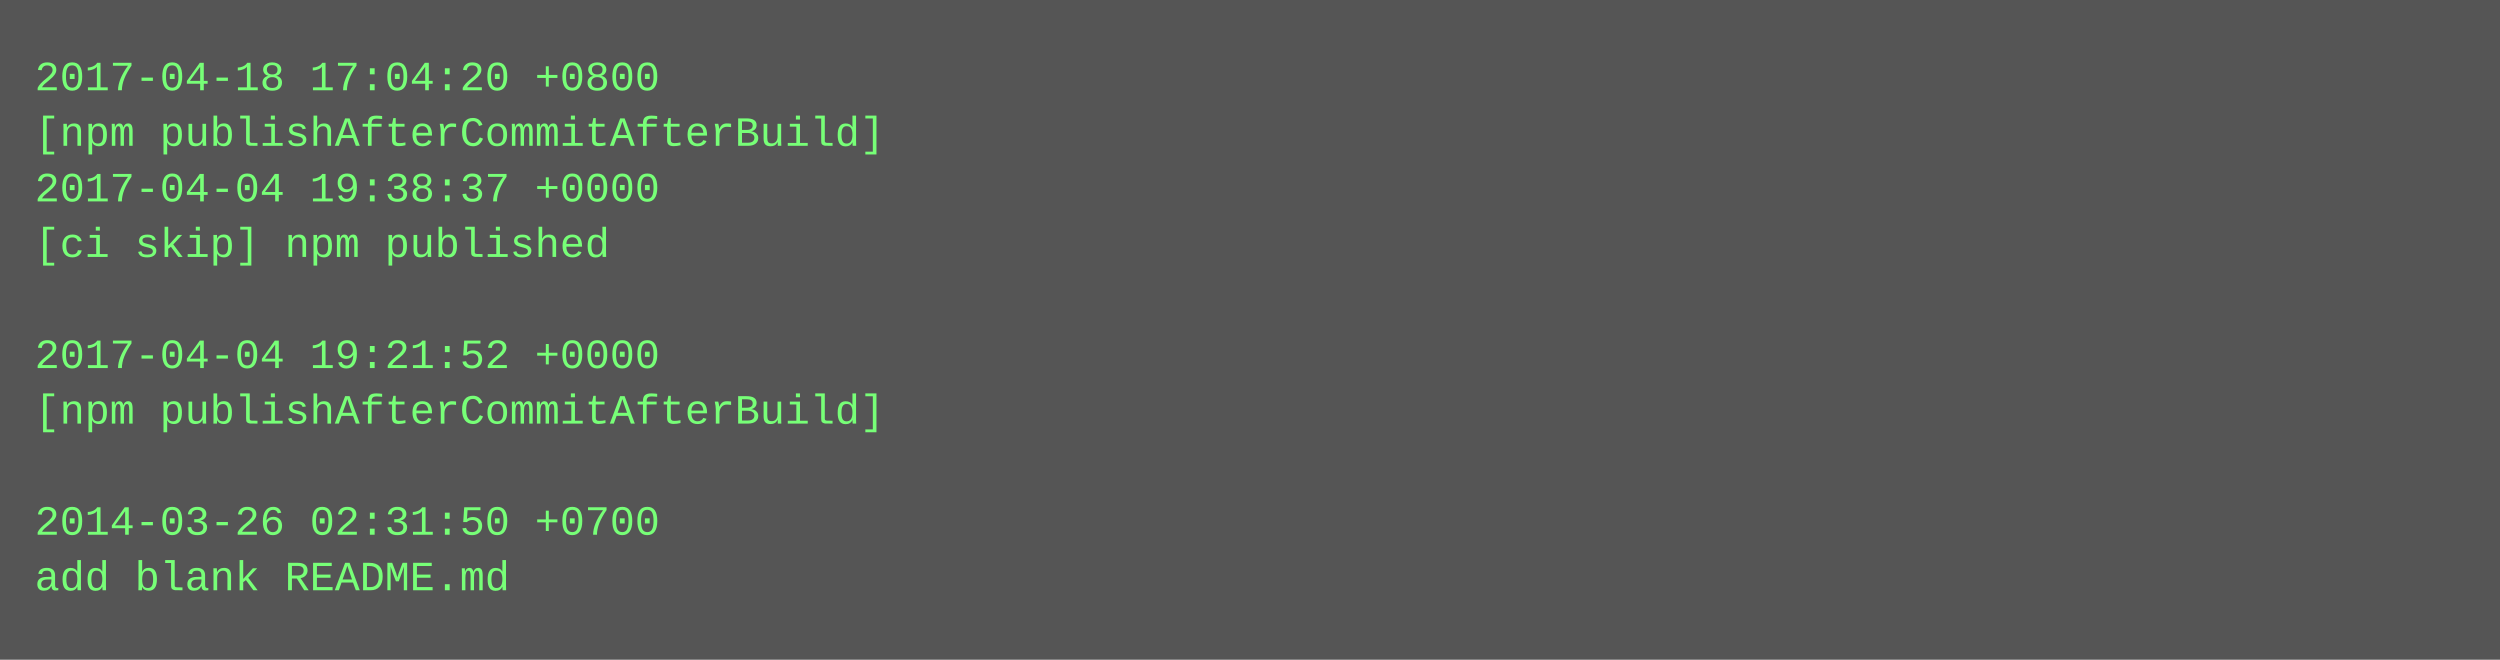
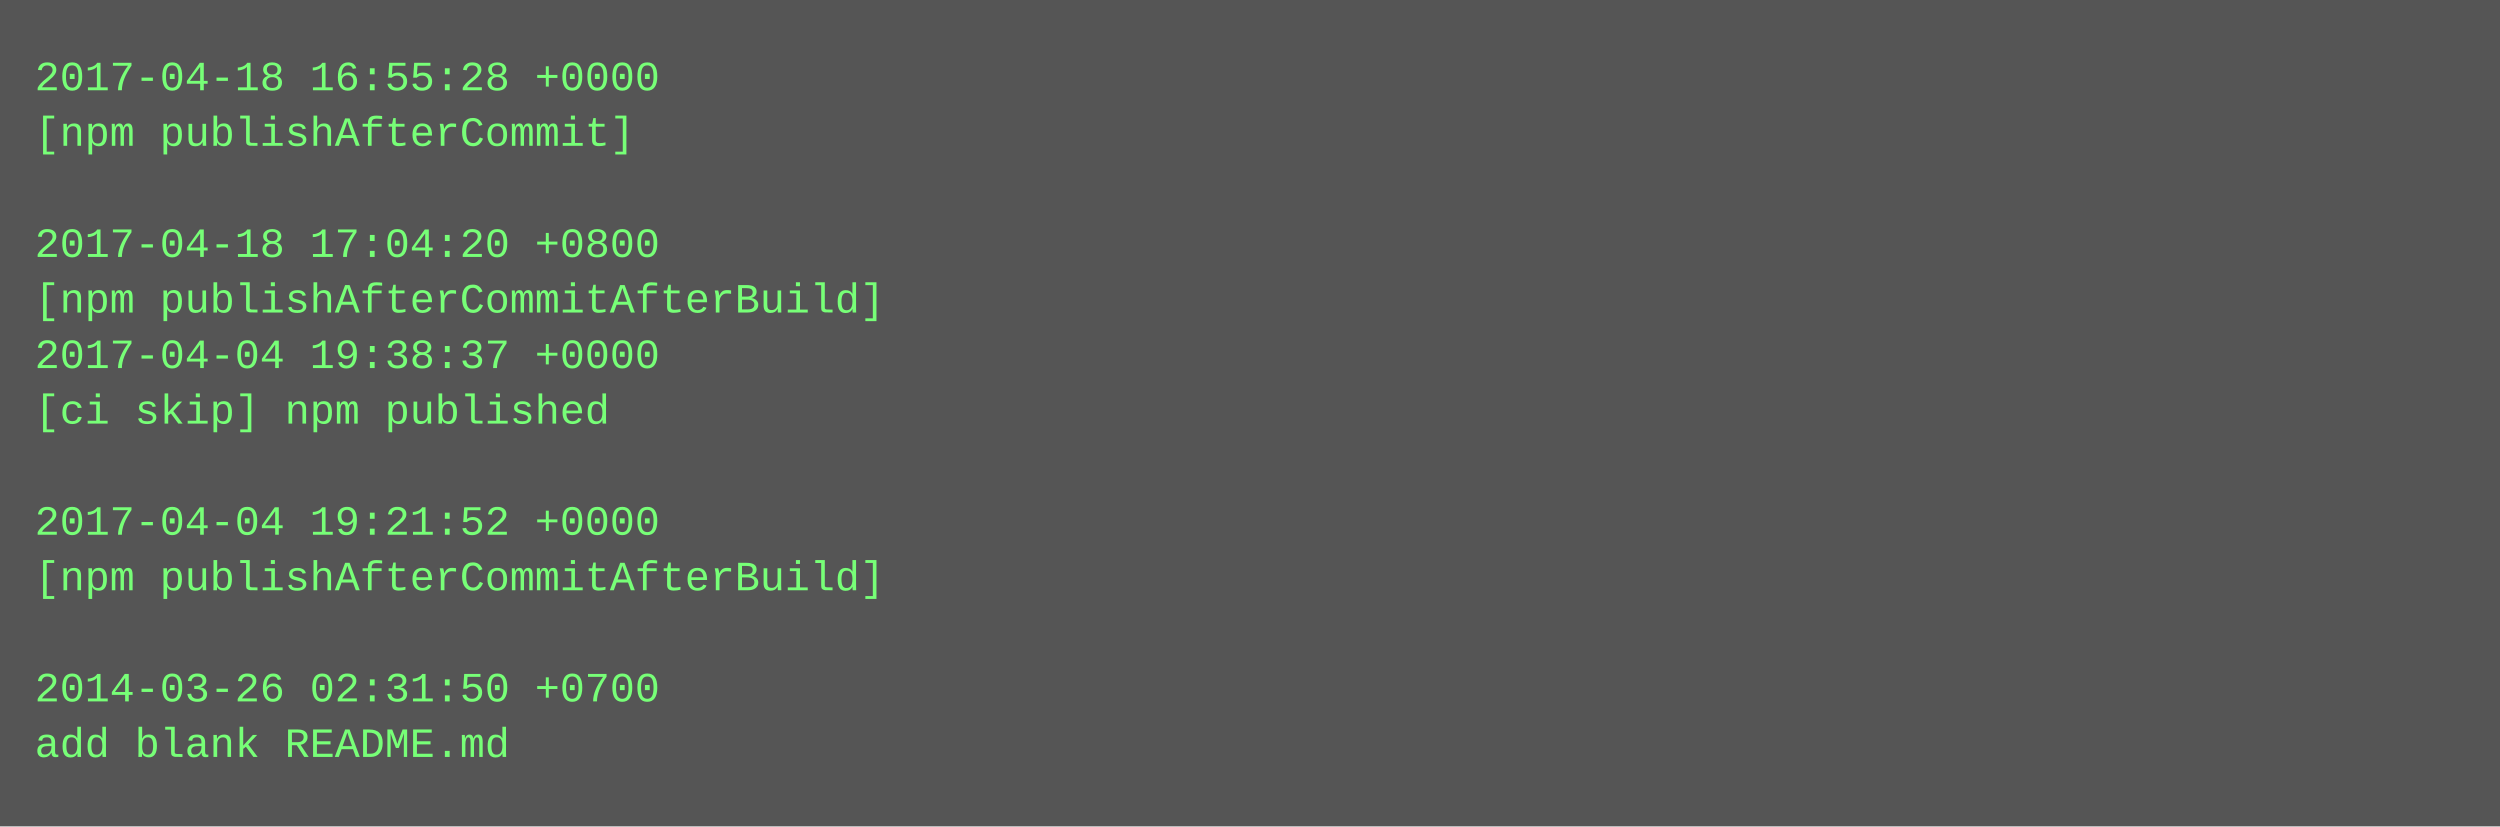
- <svg xmlns="http://www.w3.org/2000/svg" height="190" width="720">
-   <rect height="190" fill="#555" width="720" />
+ <svg xmlns="http://www.w3.org/2000/svg" height="238" width="720">
+   <rect height="238" fill="#555" width="720" />
  <text fill="#7f7" font-family="Courier New" font-size="12" xml:space="preserve">
-     <tspan x="10" y="26">2017-04-18 17:04:20 +0800</tspan>
-     <tspan x="10" y="42">[npm publishAfterCommitAfterBuild]</tspan>
-     <tspan x="10" y="58">2017-04-04 19:38:37 +0000</tspan>
-     <tspan x="10" y="74">[ci skip] npm published</tspan>
-     <tspan x="10" y="90" />
-     <tspan x="10" y="106">2017-04-04 19:21:52 +0000</tspan>
-     <tspan x="10" y="122">[npm publishAfterCommitAfterBuild]</tspan>
+     <tspan x="10" y="26">2017-04-18 16:55:28 +0000</tspan>
+     <tspan x="10" y="42">[npm publishAfterCommit]</tspan>
+     <tspan x="10" y="58" />
+     <tspan x="10" y="74">2017-04-18 17:04:20 +0800</tspan>
+     <tspan x="10" y="90">[npm publishAfterCommitAfterBuild]</tspan>
+     <tspan x="10" y="106">2017-04-04 19:38:37 +0000</tspan>
+     <tspan x="10" y="122">[ci skip] npm published</tspan>
    <tspan x="10" y="138" />
-     <tspan x="10" y="154">2014-03-26 02:31:50 +0700</tspan>
-     <tspan x="10" y="170">add blank README.md</tspan>
+     <tspan x="10" y="154">2017-04-04 19:21:52 +0000</tspan>
+     <tspan x="10" y="170">[npm publishAfterCommitAfterBuild]</tspan>
+     <tspan x="10" y="186" />
+     <tspan x="10" y="202">2014-03-26 02:31:50 +0700</tspan>
+     <tspan x="10" y="218">add blank README.md</tspan>
  </text>
</svg>
